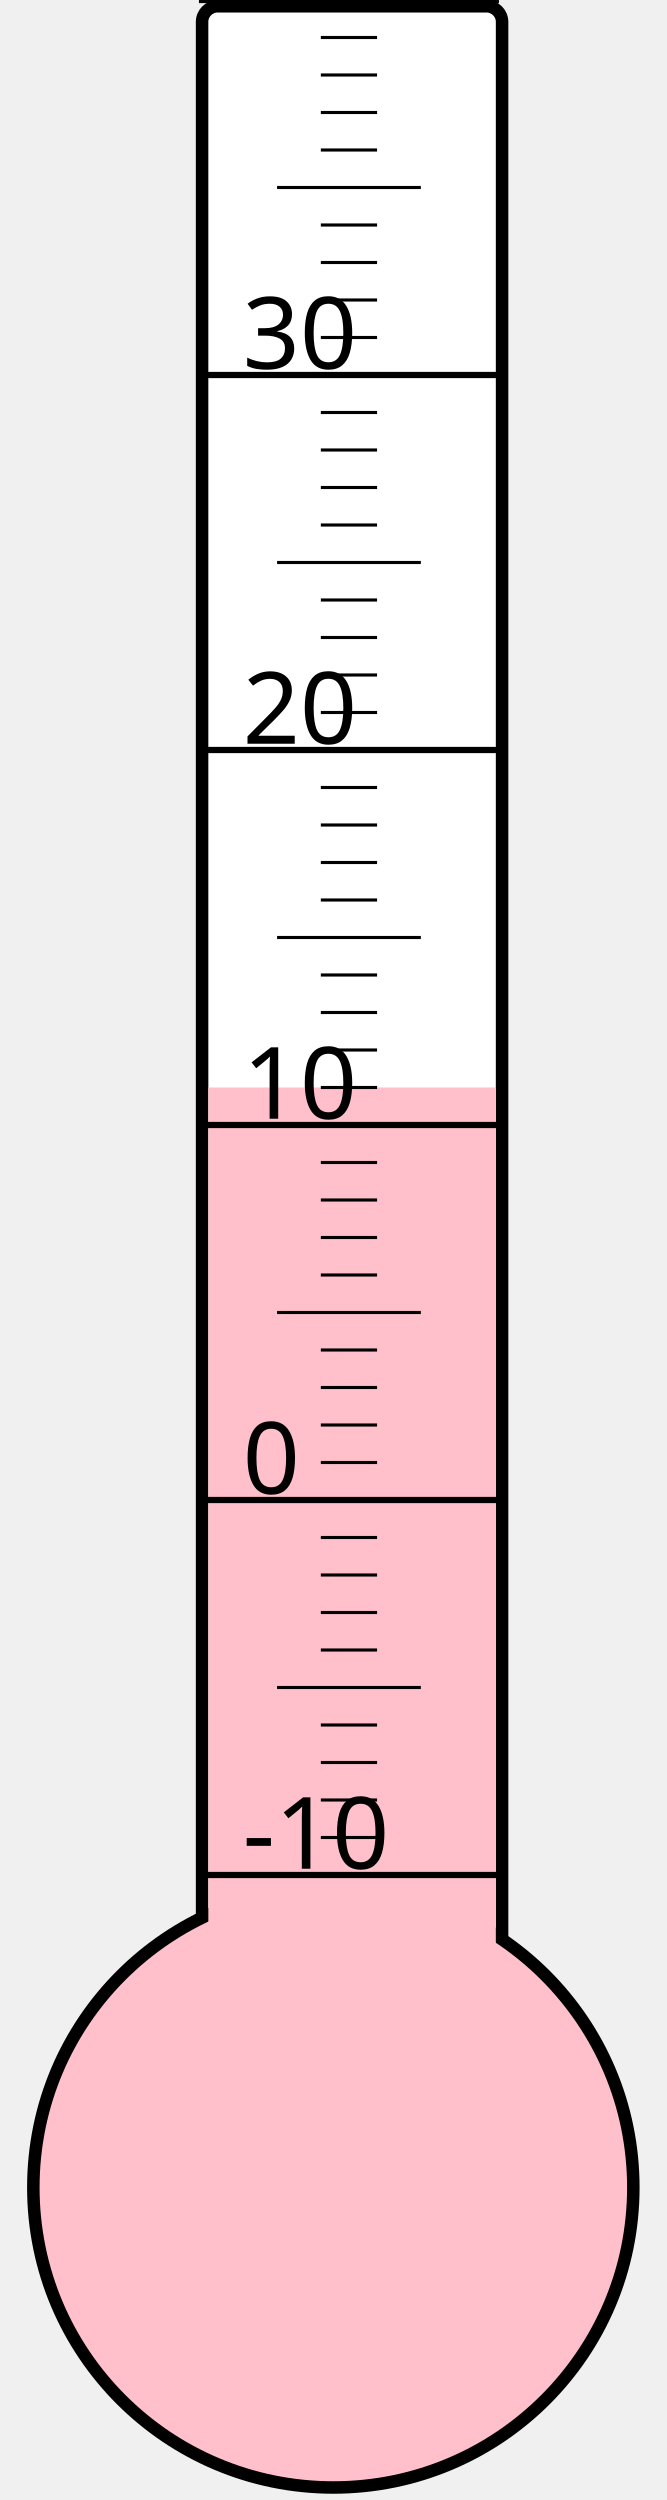
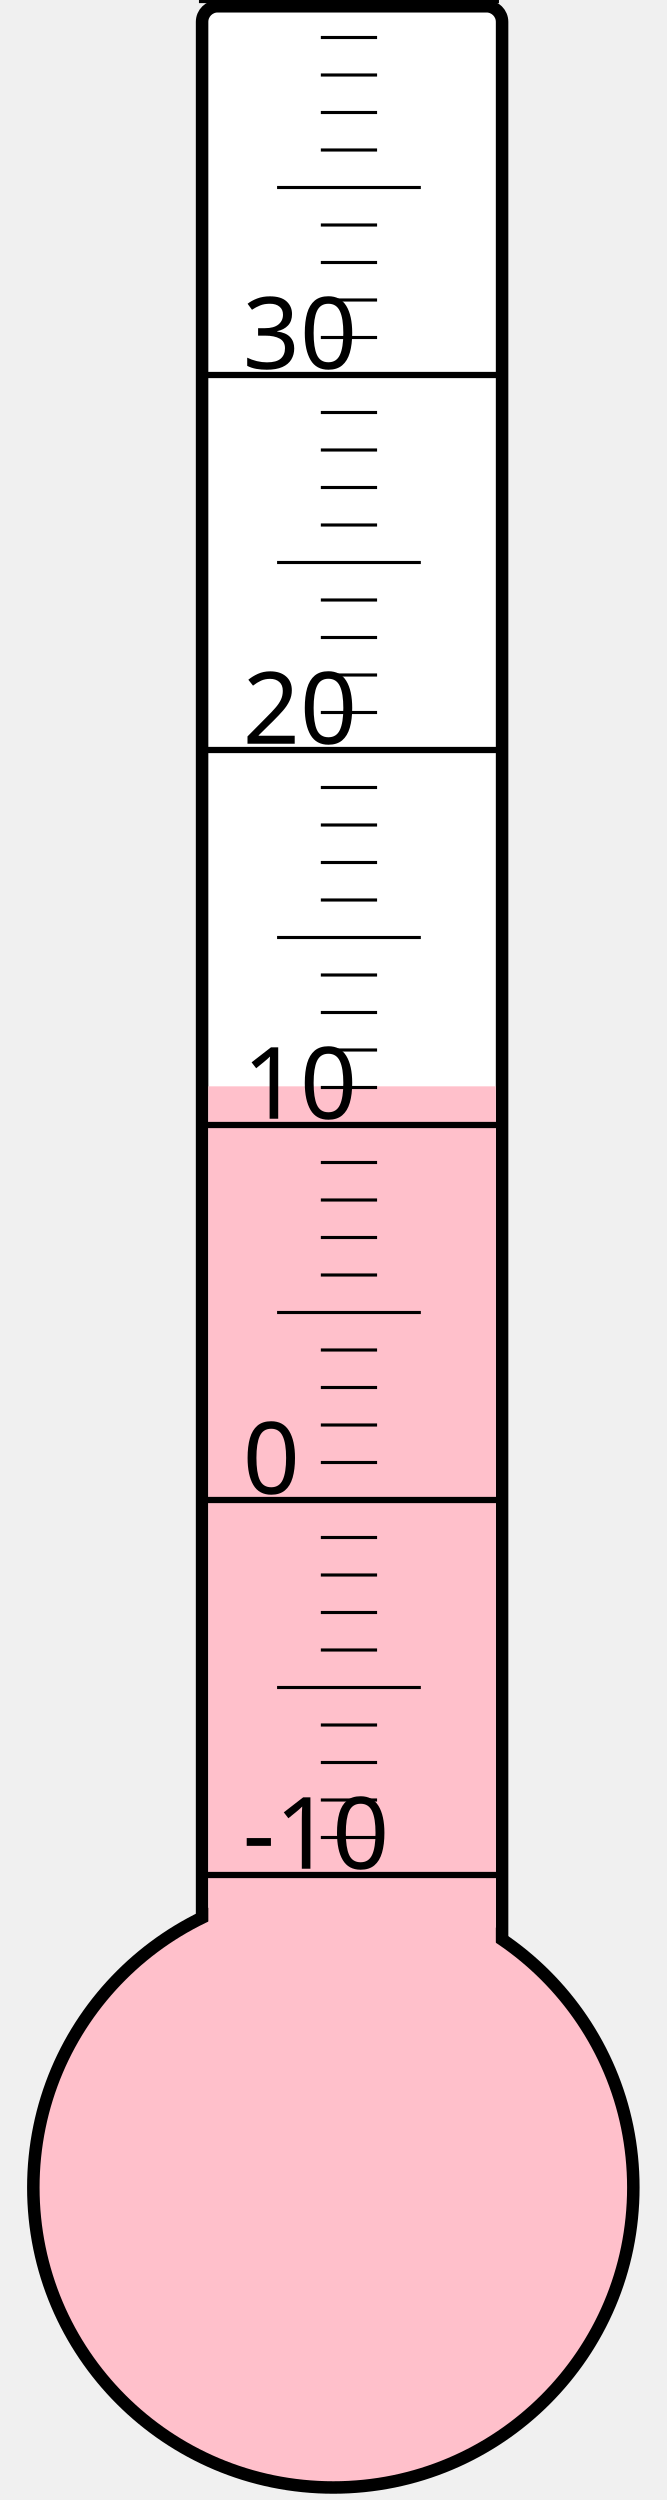
<svg xmlns="http://www.w3.org/2000/svg" width="40px" height="150px" viewBox="0 0 200 800">
  <rect width="200" height="800" x="0" y="0" style="fill: #ffffeb; fill-opacity: 0;" />
  <rect width="96" height="680" x="58" y="2" rx="5" ry="5" style="fill: white; fill-opacity: 1; stroke: black; stroke-width: 4;" />
  <circle cx="100" cy="700" r="96" style="fill: pink; stroke: black; stroke-width: 4;" />
-   <rect width="92" height="352.0" x="60" y="348.0" style="fill: pink; fill-opacity: 1; stroke-width: 0;" />
+   <rect width="92" height="352.375" x="60" y="347.625" style="fill: pink; fill-opacity: 1; stroke-width: 0;" />
  <text x="71" y="598" style="font-family: sans-serif; font-size: 24pt;">-10</text>
  <text x="71" y="478" style="font-family: sans-serif; font-size: 24pt;">0</text>
  <text x="71" y="358" style="font-family: sans-serif; font-size: 24pt;">10</text>
  <text x="71" y="238" style="font-family: sans-serif; font-size: 24pt;">20</text>
  <text x="71" y="118" style="font-family: sans-serif; font-size: 24pt;">30</text>
  <g style="stroke: black;">
    <line x1="57" y1="600" x2="153" y2="600" style="stroke-width: 2;" />
    <line x1="96" y1="588" x2="114" y2="588" style="stroke-width: 1;" />
    <line x1="96" y1="576" x2="114" y2="576" style="stroke-width: 1;" />
    <line x1="96" y1="564" x2="114" y2="564" style="stroke-width: 1;" />
    <line x1="96" y1="552" x2="114" y2="552" style="stroke-width: 1;" />
    <line x1="82" y1="540" x2="128" y2="540" style="stroke-width: 1;" />
    <line x1="96" y1="528" x2="114" y2="528" style="stroke-width: 1;" />
    <line x1="96" y1="516" x2="114" y2="516" style="stroke-width: 1;" />
    <line x1="96" y1="504" x2="114" y2="504" style="stroke-width: 1;" />
    <line x1="96" y1="492" x2="114" y2="492" style="stroke-width: 1;" />
    <line x1="57" y1="480" x2="153" y2="480" style="stroke-width: 2;" />
    <line x1="96" y1="468" x2="114" y2="468" style="stroke-width: 1;" />
    <line x1="96" y1="456" x2="114" y2="456" style="stroke-width: 1;" />
    <line x1="96" y1="444" x2="114" y2="444" style="stroke-width: 1;" />
    <line x1="96" y1="432" x2="114" y2="432" style="stroke-width: 1;" />
    <line x1="82" y1="420" x2="128" y2="420" style="stroke-width: 1;" />
    <line x1="96" y1="408" x2="114" y2="408" style="stroke-width: 1;" />
    <line x1="96" y1="396" x2="114" y2="396" style="stroke-width: 1;" />
    <line x1="96" y1="384" x2="114" y2="384" style="stroke-width: 1;" />
    <line x1="96" y1="372" x2="114" y2="372" style="stroke-width: 1;" />
    <line x1="57" y1="360" x2="153" y2="360" style="stroke-width: 2;" />
    <line x1="96" y1="348" x2="114" y2="348" style="stroke-width: 1;" />
    <line x1="96" y1="336" x2="114" y2="336" style="stroke-width: 1;" />
    <line x1="96" y1="324" x2="114" y2="324" style="stroke-width: 1;" />
    <line x1="96" y1="312" x2="114" y2="312" style="stroke-width: 1;" />
    <line x1="82" y1="300" x2="128" y2="300" style="stroke-width: 1;" />
    <line x1="96" y1="288" x2="114" y2="288" style="stroke-width: 1;" />
    <line x1="96" y1="276" x2="114" y2="276" style="stroke-width: 1;" />
    <line x1="96" y1="264" x2="114" y2="264" style="stroke-width: 1;" />
    <line x1="96" y1="252" x2="114" y2="252" style="stroke-width: 1;" />
    <line x1="57" y1="240" x2="153" y2="240" style="stroke-width: 2;" />
    <line x1="96" y1="228" x2="114" y2="228" style="stroke-width: 1;" />
    <line x1="96" y1="216" x2="114" y2="216" style="stroke-width: 1;" />
    <line x1="96" y1="204" x2="114" y2="204" style="stroke-width: 1;" />
    <line x1="96" y1="192" x2="114" y2="192" style="stroke-width: 1;" />
    <line x1="82" y1="180" x2="128" y2="180" style="stroke-width: 1;" />
    <line x1="96" y1="168" x2="114" y2="168" style="stroke-width: 1;" />
    <line x1="96" y1="156" x2="114" y2="156" style="stroke-width: 1;" />
    <line x1="96" y1="144" x2="114" y2="144" style="stroke-width: 1;" />
    <line x1="96" y1="132" x2="114" y2="132" style="stroke-width: 1;" />
    <line x1="57" y1="120" x2="153" y2="120" style="stroke-width: 2;" />
    <line x1="96" y1="108" x2="114" y2="108" style="stroke-width: 1;" />
    <line x1="96" y1="96" x2="114" y2="96" style="stroke-width: 1;" />
    <line x1="96" y1="84" x2="114" y2="84" style="stroke-width: 1;" />
    <line x1="96" y1="72" x2="114" y2="72" style="stroke-width: 1;" />
    <line x1="82" y1="60" x2="128" y2="60" style="stroke-width: 1;" />
    <line x1="96" y1="48" x2="114" y2="48" style="stroke-width: 1;" />
    <line x1="96" y1="36" x2="114" y2="36" style="stroke-width: 1;" />
    <line x1="96" y1="24" x2="114" y2="24" style="stroke-width: 1;" />
    <line x1="96" y1="12" x2="114" y2="12" style="stroke-width: 1;" />
    <line x1="57" y1="0" x2="153" y2="0" style="stroke-width: 2;" />
  </g>
</svg>
